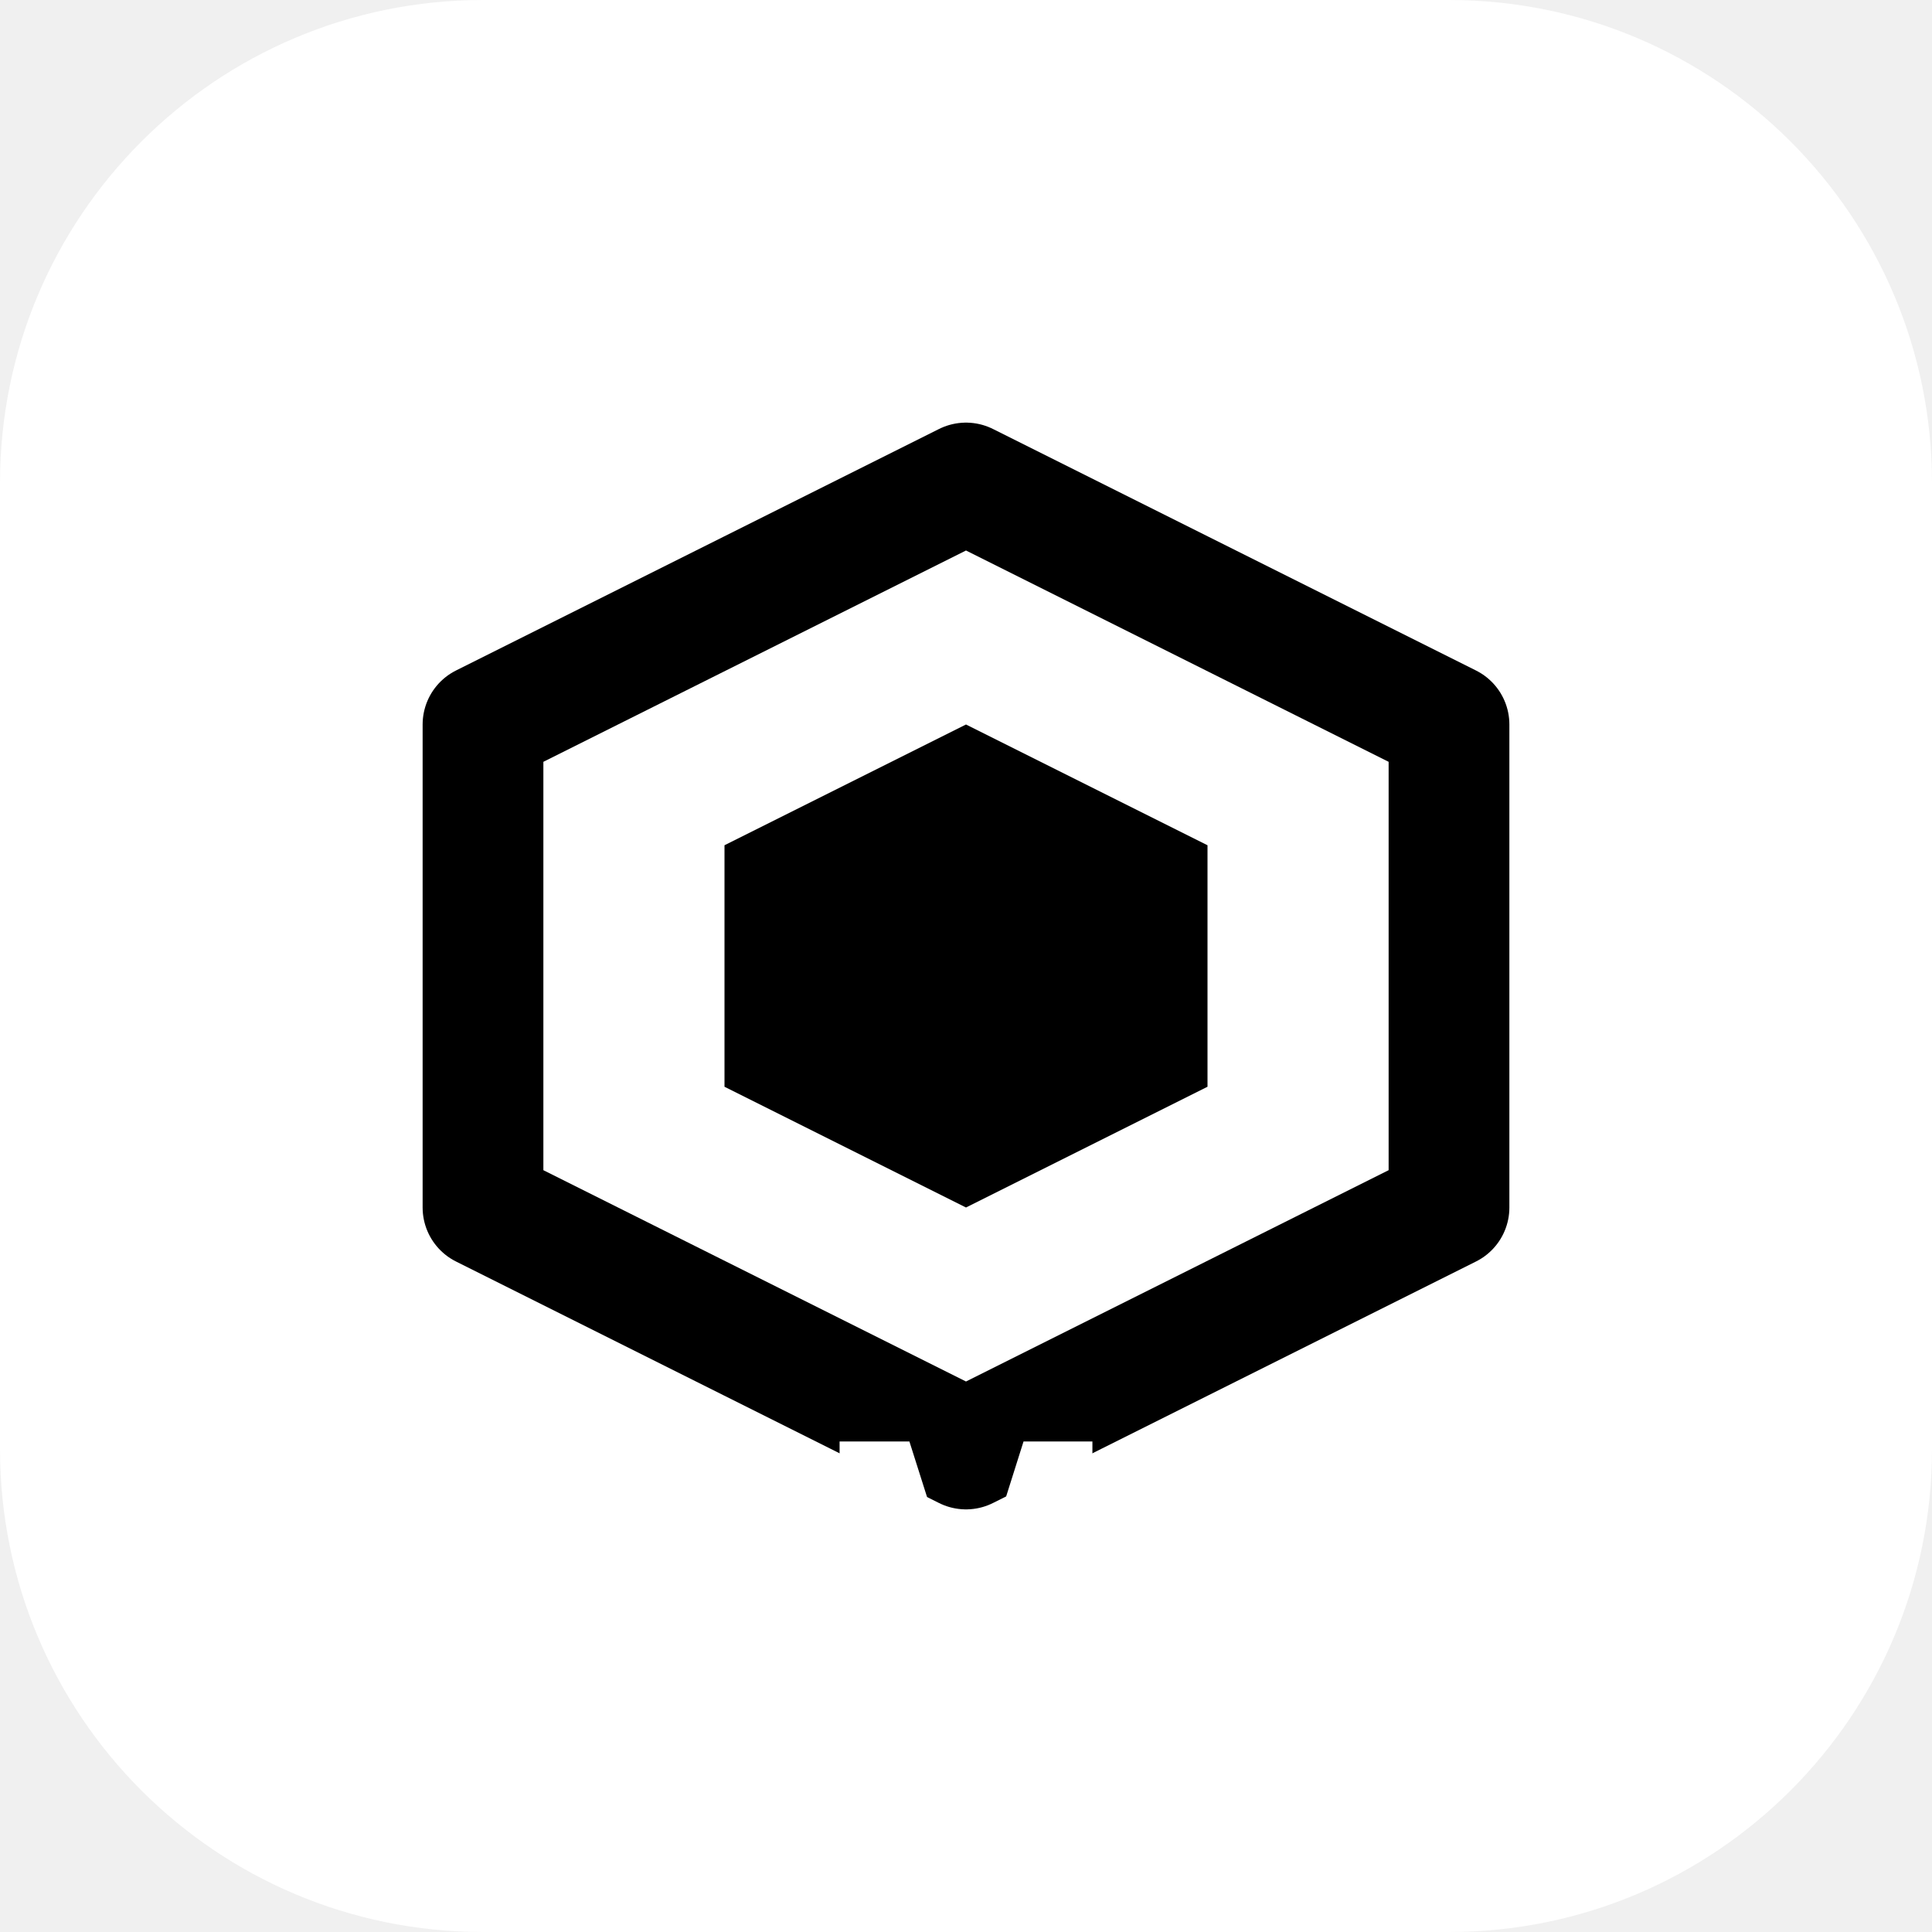
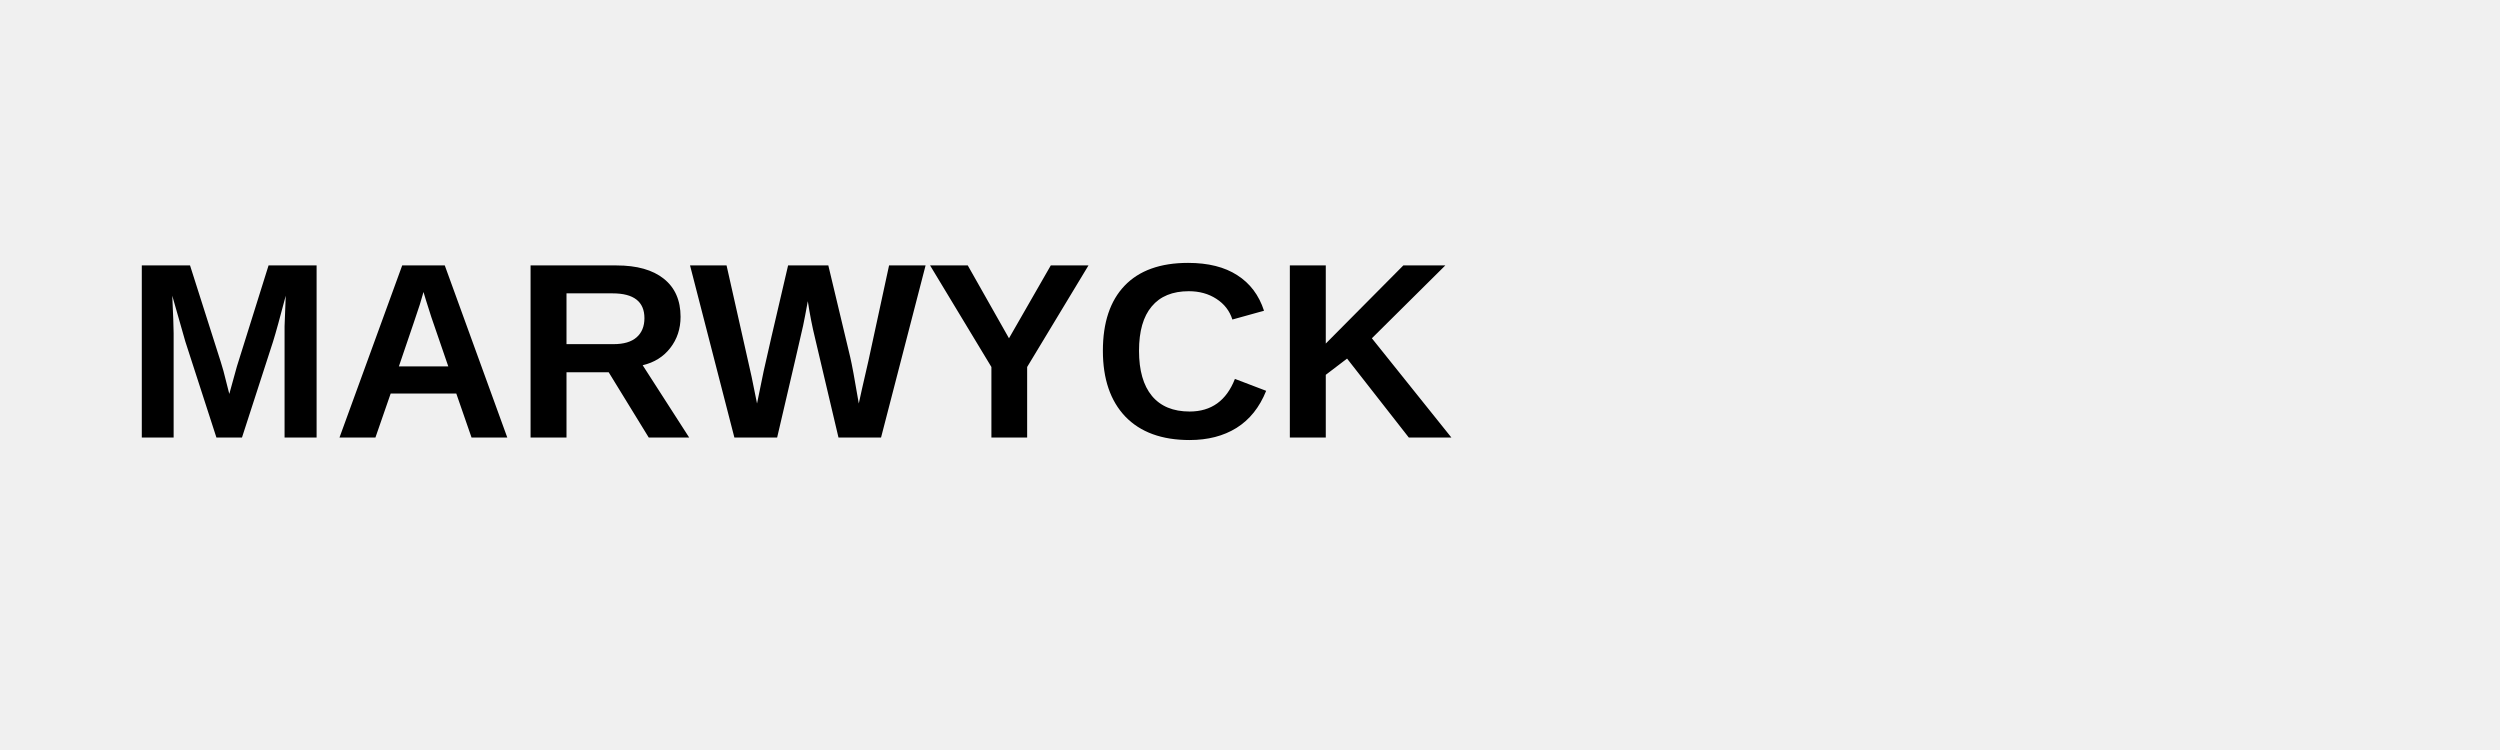
- <svg xmlns="http://www.w3.org/2000/svg" width="32" height="32" viewBox="0 0 32 32" fill="none">
-   <rect width="32" height="32" rx="8" fill="#FFFFFF" />
-   <path d="M8 12L16 8L24 12V20L16 24L8 20V12Z" stroke="#000000" stroke-width="2" stroke-linejoin="round" />
-   <path d="M12 14L16 12L20 14V18L16 20L12 18V14Z" fill="#000000" />
-   <text x="16" y="28" text-anchor="middle" fill="#FFFFFF" font-family="Arial, sans-serif" font-size="6" font-weight="bold">M</text>
+ <svg xmlns="http://www.w3.org/2000/svg" width="200" height="60" viewBox="0 0 200 60">
+   <text x="10" y="35" font-family="Arial, sans-serif" font-size="20" font-weight="bold" fill="#000000">MARWYCK</text>
</svg>
